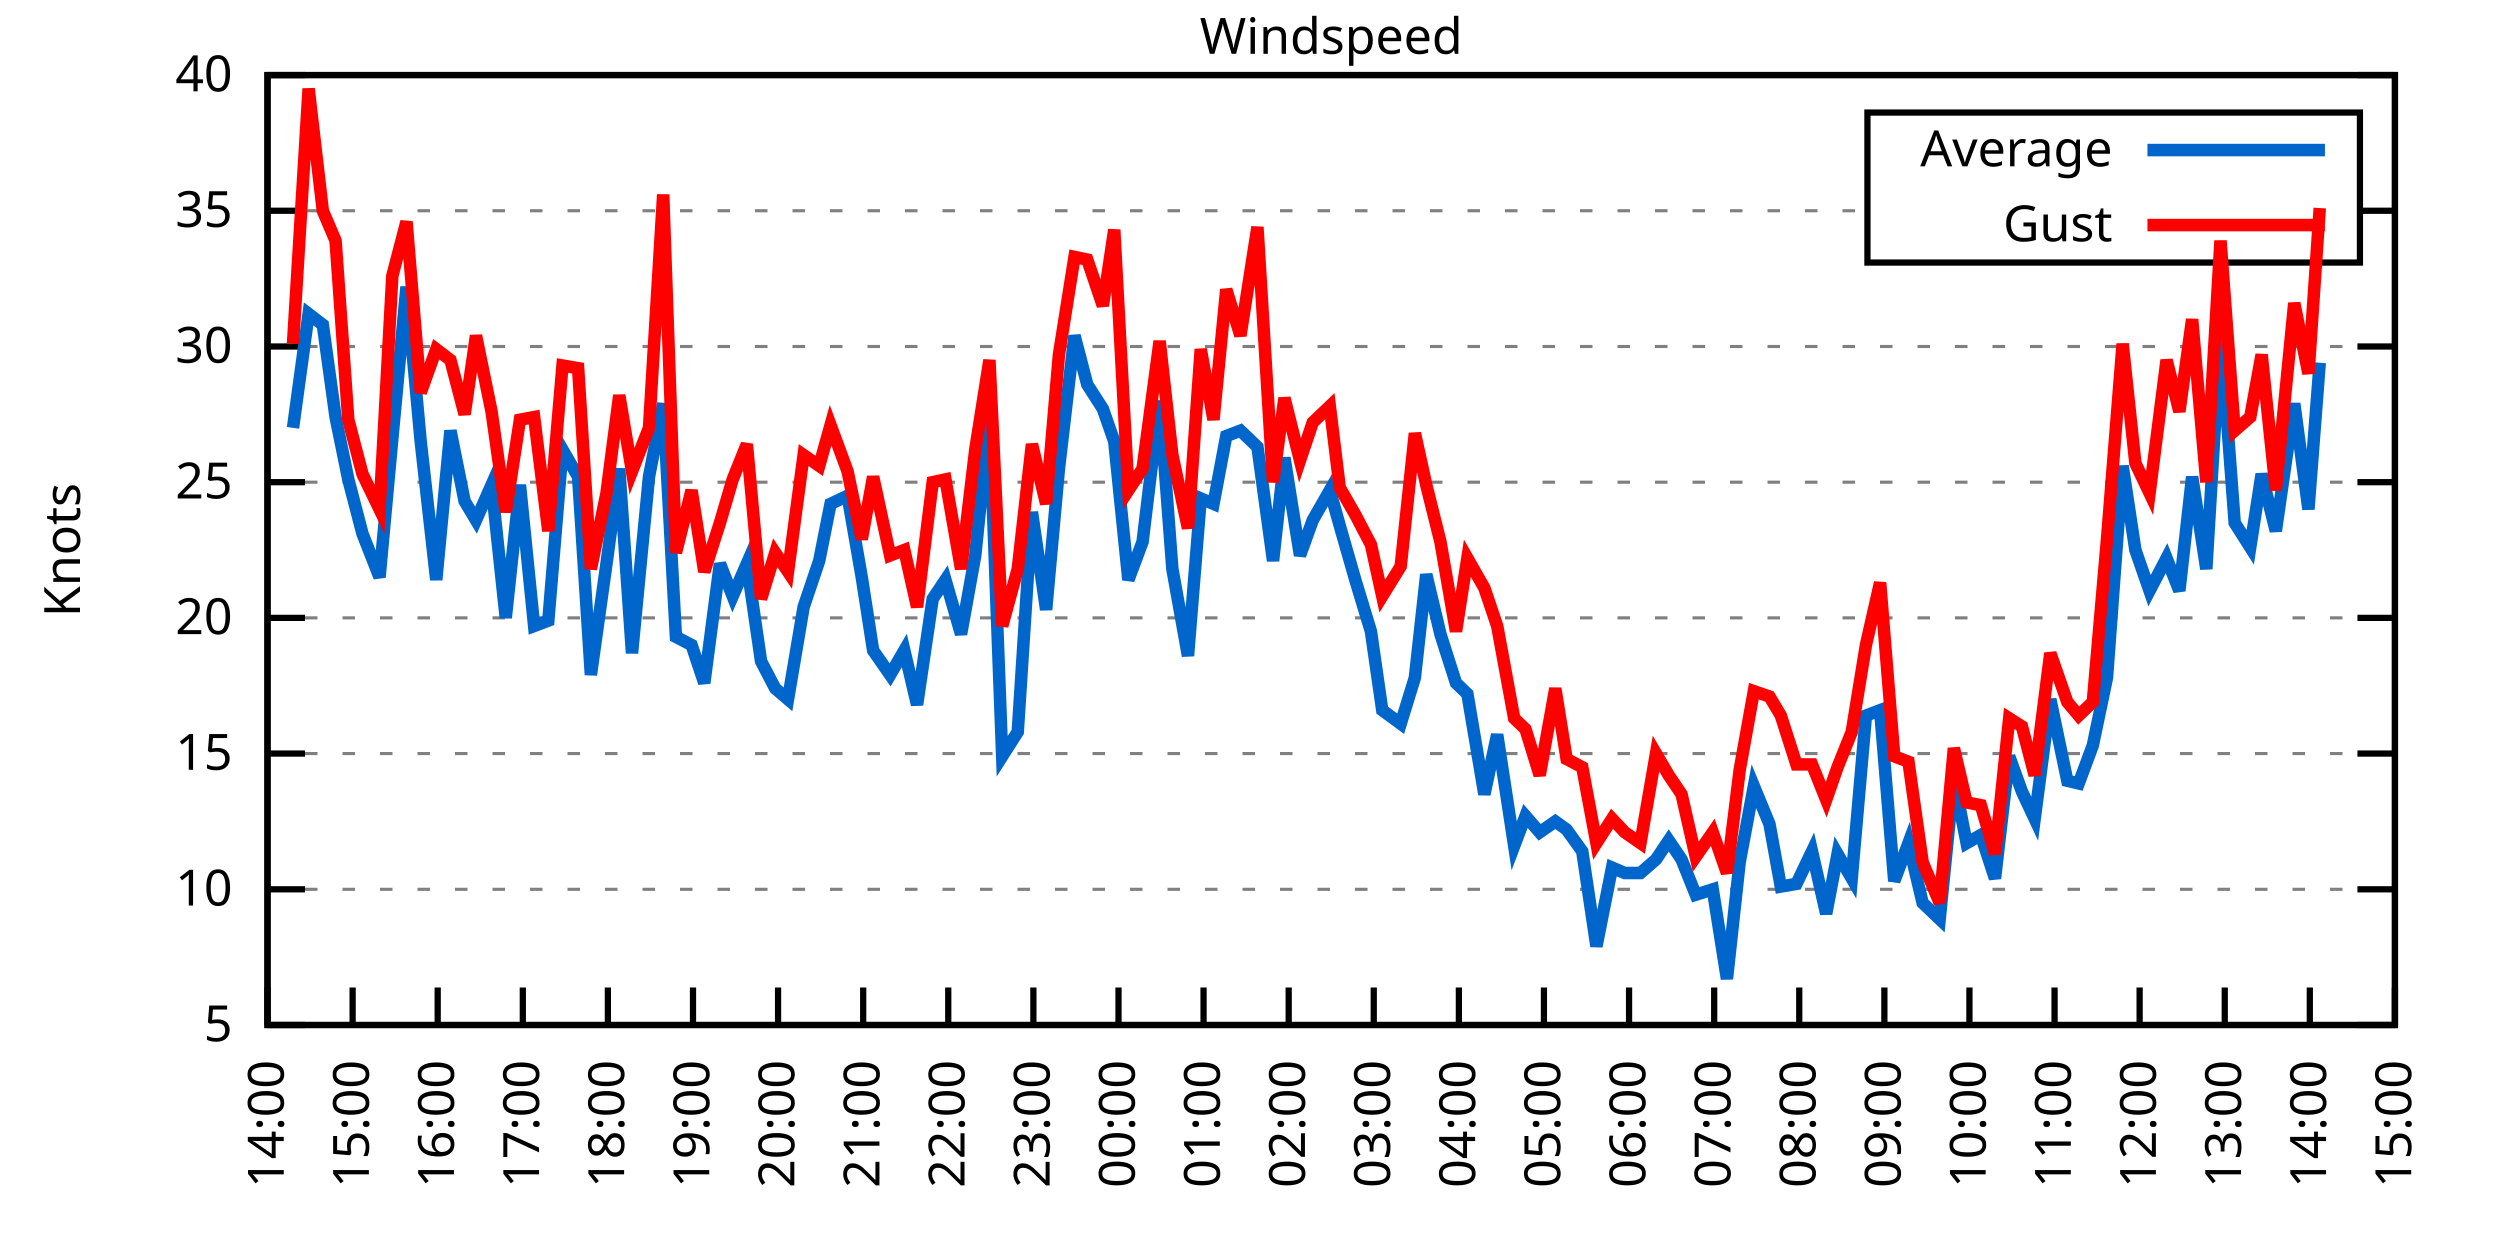
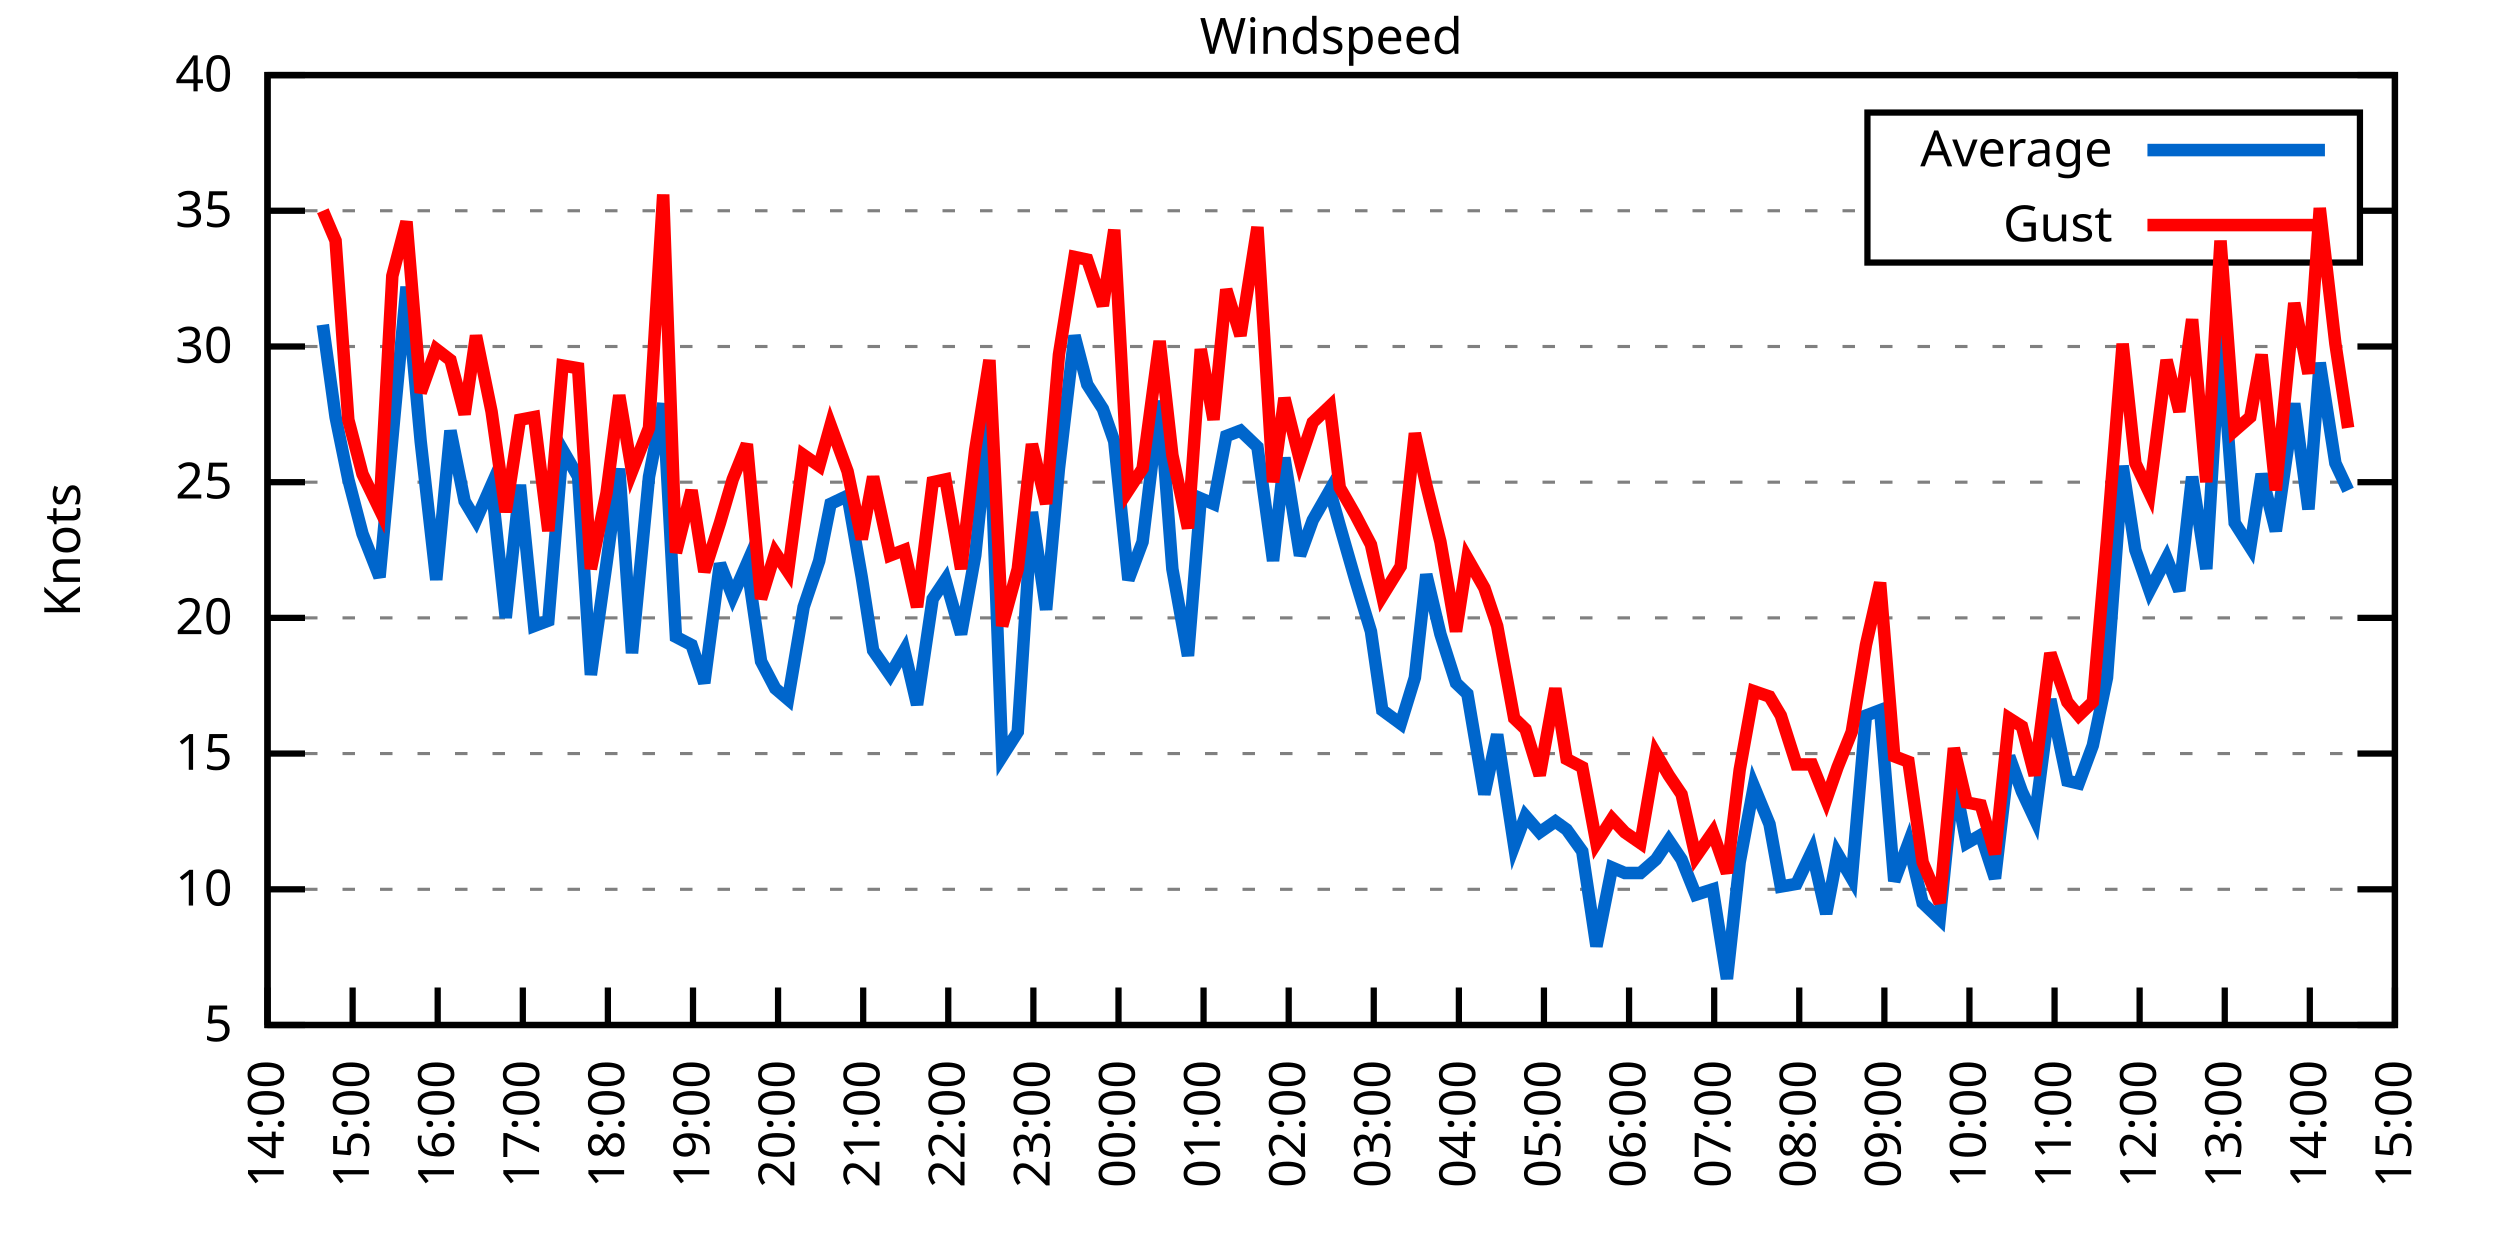
<svg xmlns="http://www.w3.org/2000/svg" xmlns:xlink="http://www.w3.org/1999/xlink" width="400" height="200" viewBox="0 0 400 200">
  <g id="gnuplot_canvas">
    <rect x="0" y="0" width="400" height="200" fill="none" />
    <defs>
      <circle id="gpDot" r="0.5" stroke-width="0.5" stroke="currentColor" />
      <path id="gpPt0" stroke-width="0.333" stroke="currentColor" d="M-1,0 h2 M0,-1 v2" />
      <path id="gpPt1" stroke-width="0.333" stroke="currentColor" d="M-1,-1 L1,1 M1,-1 L-1,1" />
      <path id="gpPt2" stroke-width="0.333" stroke="currentColor" d="M-1,0 L1,0 M0,-1 L0,1 M-1,-1 L1,1 M-1,1 L1,-1" />
      <rect id="gpPt3" stroke-width="0.333" stroke="currentColor" x="-1" y="-1" width="2" height="2" />
      <rect id="gpPt4" stroke-width="0.333" stroke="currentColor" fill="currentColor" x="-1" y="-1" width="2" height="2" />
      <circle id="gpPt5" stroke-width="0.333" stroke="currentColor" cx="0" cy="0" r="1" />
      <use xlink:href="#gpPt5" id="gpPt6" fill="currentColor" stroke="none" />
      <path id="gpPt7" stroke-width="0.333" stroke="currentColor" d="M0,-1.33 L-1.33,0.67 L1.33,0.67 z" />
      <use xlink:href="#gpPt7" id="gpPt8" fill="currentColor" stroke="none" />
      <use xlink:href="#gpPt7" id="gpPt9" stroke="currentColor" transform="rotate(180)" />
      <use xlink:href="#gpPt9" id="gpPt10" fill="currentColor" stroke="none" />
      <use xlink:href="#gpPt3" id="gpPt11" stroke="currentColor" transform="rotate(45)" />
      <use xlink:href="#gpPt11" id="gpPt12" fill="currentColor" stroke="none" />
      <path id="gpPt13" stroke-width="0.333" stroke="currentColor" d="M0,1.330 L1.265,0.411 L0.782,-1.067 L-0.782,-1.076 L-1.265,0.411 z" />
      <use xlink:href="#gpPt13" id="gpPt14" fill="currentColor" stroke="none" />
      <filter id="textbox" filterUnits="objectBoundingBox" x="0" y="0" height="1" width="1">
        <feFlood flood-color="white" flood-opacity="1" result="bgnd" />
        <feComposite in="SourceGraphic" in2="bgnd" operator="atop" />
      </filter>
      <filter id="greybox" filterUnits="objectBoundingBox" x="0" y="0" height="1" width="1">
        <feFlood flood-color="lightgrey" flood-opacity="1" result="grey" />
        <feComposite in="SourceGraphic" in2="grey" operator="atop" />
      </filter>
    </defs>
    <g fill="none" color="white" stroke="currentColor" stroke-width="1.00" stroke-linecap="butt" stroke-linejoin="miter">
</g>
    <g fill="none" color="black" stroke="currentColor" stroke-width="1.00" stroke-linecap="butt" stroke-linejoin="miter">
      <g stroke="none" shape-rendering="crispEdges">
        <polygon fill="rgb(255, 255, 255)" points="42.80,164.00 383.18,164.00 383.18,12.02 42.80,12.02 " />
      </g>
    </g>
    <g fill="none" color="black" stroke="currentColor" stroke-width="1.00" stroke-linecap="butt" stroke-linejoin="miter">
</g>
    <g fill="none" color="black" stroke="black" stroke-width="0.50" stroke-linecap="butt" stroke-linejoin="miter">
</g>
    <g fill="none" color="gray" stroke="currentColor" stroke-width="0.50" stroke-linecap="butt" stroke-linejoin="miter">
      <path stroke="gray" stroke-dasharray="2,4" class="gridline" d="M42.80,164.00 L383.19,164.00  " />
    </g>
    <g fill="none" color="gray" stroke="gray" stroke-width="1.00" stroke-linecap="butt" stroke-linejoin="miter">
</g>
    <g fill="none" color="black" stroke="currentColor" stroke-width="1.00" stroke-linecap="butt" stroke-linejoin="miter">
      <path stroke="black" d="M42.80,164.00 L48.80,164.00 M383.19,164.00 L377.19,164.00  " />
      <g transform="translate(37.20,166.60)" stroke="none" fill="black" font-family="Sans" font-size="8.00" text-anchor="end">
        <text>
          <tspan font-family="Sans"> 5</tspan>
        </text>
      </g>
    </g>
    <g fill="none" color="black" stroke="currentColor" stroke-width="1.00" stroke-linecap="butt" stroke-linejoin="miter">
</g>
    <g fill="none" color="black" stroke="black" stroke-width="0.50" stroke-linecap="butt" stroke-linejoin="miter">
</g>
    <g fill="none" color="gray" stroke="currentColor" stroke-width="0.50" stroke-linecap="butt" stroke-linejoin="miter">
      <path stroke="gray" stroke-dasharray="2,4" class="gridline" d="M42.80,142.29 L383.19,142.29  " />
    </g>
    <g fill="none" color="gray" stroke="gray" stroke-width="1.00" stroke-linecap="butt" stroke-linejoin="miter">
</g>
    <g fill="none" color="black" stroke="currentColor" stroke-width="1.00" stroke-linecap="butt" stroke-linejoin="miter">
      <path stroke="black" d="M42.80,142.29 L48.80,142.29 M383.19,142.29 L377.19,142.29  " />
      <g transform="translate(37.20,144.89)" stroke="none" fill="black" font-family="Sans" font-size="8.00" text-anchor="end">
        <text>
          <tspan font-family="Sans"> 10</tspan>
        </text>
      </g>
    </g>
    <g fill="none" color="black" stroke="currentColor" stroke-width="1.00" stroke-linecap="butt" stroke-linejoin="miter">
</g>
    <g fill="none" color="black" stroke="black" stroke-width="0.50" stroke-linecap="butt" stroke-linejoin="miter">
</g>
    <g fill="none" color="gray" stroke="currentColor" stroke-width="0.50" stroke-linecap="butt" stroke-linejoin="miter">
      <path stroke="gray" stroke-dasharray="2,4" class="gridline" d="M42.80,120.57 L383.19,120.57  " />
    </g>
    <g fill="none" color="gray" stroke="gray" stroke-width="1.00" stroke-linecap="butt" stroke-linejoin="miter">
</g>
    <g fill="none" color="black" stroke="currentColor" stroke-width="1.00" stroke-linecap="butt" stroke-linejoin="miter">
      <path stroke="black" d="M42.80,120.57 L48.80,120.57 M383.19,120.57 L377.19,120.57  " />
      <g transform="translate(37.20,123.17)" stroke="none" fill="black" font-family="Sans" font-size="8.00" text-anchor="end">
        <text>
          <tspan font-family="Sans"> 15</tspan>
        </text>
      </g>
    </g>
    <g fill="none" color="black" stroke="currentColor" stroke-width="1.00" stroke-linecap="butt" stroke-linejoin="miter">
</g>
    <g fill="none" color="black" stroke="black" stroke-width="0.50" stroke-linecap="butt" stroke-linejoin="miter">
</g>
    <g fill="none" color="gray" stroke="currentColor" stroke-width="0.50" stroke-linecap="butt" stroke-linejoin="miter">
      <path stroke="gray" stroke-dasharray="2,4" class="gridline" d="M42.80,98.86 L383.19,98.86  " />
    </g>
    <g fill="none" color="gray" stroke="gray" stroke-width="1.00" stroke-linecap="butt" stroke-linejoin="miter">
</g>
    <g fill="none" color="black" stroke="currentColor" stroke-width="1.00" stroke-linecap="butt" stroke-linejoin="miter">
      <path stroke="black" d="M42.80,98.86 L48.80,98.86 M383.19,98.86 L377.19,98.86  " />
      <g transform="translate(37.20,101.46)" stroke="none" fill="black" font-family="Sans" font-size="8.00" text-anchor="end">
        <text>
          <tspan font-family="Sans"> 20</tspan>
        </text>
      </g>
    </g>
    <g fill="none" color="black" stroke="currentColor" stroke-width="1.00" stroke-linecap="butt" stroke-linejoin="miter">
</g>
    <g fill="none" color="black" stroke="black" stroke-width="0.50" stroke-linecap="butt" stroke-linejoin="miter">
</g>
    <g fill="none" color="gray" stroke="currentColor" stroke-width="0.50" stroke-linecap="butt" stroke-linejoin="miter">
      <path stroke="gray" stroke-dasharray="2,4" class="gridline" d="M42.80,77.15 L383.19,77.15  " />
    </g>
    <g fill="none" color="gray" stroke="gray" stroke-width="1.00" stroke-linecap="butt" stroke-linejoin="miter">
</g>
    <g fill="none" color="black" stroke="currentColor" stroke-width="1.00" stroke-linecap="butt" stroke-linejoin="miter">
      <path stroke="black" d="M42.80,77.15 L48.80,77.15 M383.19,77.15 L377.19,77.15  " />
      <g transform="translate(37.20,79.75)" stroke="none" fill="black" font-family="Sans" font-size="8.00" text-anchor="end">
        <text>
          <tspan font-family="Sans"> 25</tspan>
        </text>
      </g>
    </g>
    <g fill="none" color="black" stroke="currentColor" stroke-width="1.00" stroke-linecap="butt" stroke-linejoin="miter">
</g>
    <g fill="none" color="black" stroke="black" stroke-width="0.50" stroke-linecap="butt" stroke-linejoin="miter">
</g>
    <g fill="none" color="gray" stroke="currentColor" stroke-width="0.50" stroke-linecap="butt" stroke-linejoin="miter">
      <path stroke="gray" stroke-dasharray="2,4" class="gridline" d="M42.80,55.44 L383.19,55.44  " />
    </g>
    <g fill="none" color="gray" stroke="gray" stroke-width="1.00" stroke-linecap="butt" stroke-linejoin="miter">
</g>
    <g fill="none" color="black" stroke="currentColor" stroke-width="1.00" stroke-linecap="butt" stroke-linejoin="miter">
      <path stroke="black" d="M42.80,55.44 L48.80,55.44 M383.19,55.44 L377.19,55.44  " />
      <g transform="translate(37.20,58.04)" stroke="none" fill="black" font-family="Sans" font-size="8.00" text-anchor="end">
        <text>
          <tspan font-family="Sans"> 30</tspan>
        </text>
      </g>
    </g>
    <g fill="none" color="black" stroke="currentColor" stroke-width="1.00" stroke-linecap="butt" stroke-linejoin="miter">
</g>
    <g fill="none" color="black" stroke="black" stroke-width="0.50" stroke-linecap="butt" stroke-linejoin="miter">
</g>
    <g fill="none" color="gray" stroke="currentColor" stroke-width="0.50" stroke-linecap="butt" stroke-linejoin="miter">
      <path stroke="gray" stroke-dasharray="2,4" class="gridline" d="M42.80,33.72 L298.79,33.72 M377.59,33.72 L383.19,33.72  " />
    </g>
    <g fill="none" color="gray" stroke="gray" stroke-width="1.00" stroke-linecap="butt" stroke-linejoin="miter">
</g>
    <g fill="none" color="black" stroke="currentColor" stroke-width="1.00" stroke-linecap="butt" stroke-linejoin="miter">
      <path stroke="black" d="M42.80,33.72 L48.80,33.72 M383.19,33.72 L377.19,33.72  " />
      <g transform="translate(37.20,36.32)" stroke="none" fill="black" font-family="Sans" font-size="8.00" text-anchor="end">
        <text>
          <tspan font-family="Sans"> 35</tspan>
        </text>
      </g>
    </g>
    <g fill="none" color="black" stroke="currentColor" stroke-width="1.00" stroke-linecap="butt" stroke-linejoin="miter">
</g>
    <g fill="none" color="black" stroke="black" stroke-width="0.50" stroke-linecap="butt" stroke-linejoin="miter">
</g>
    <g fill="none" color="gray" stroke="currentColor" stroke-width="0.50" stroke-linecap="butt" stroke-linejoin="miter">
      <path stroke="gray" stroke-dasharray="2,4" class="gridline" d="M42.80,12.01 L383.19,12.01  " />
    </g>
    <g fill="none" color="gray" stroke="gray" stroke-width="1.00" stroke-linecap="butt" stroke-linejoin="miter">
</g>
    <g fill="none" color="black" stroke="currentColor" stroke-width="1.00" stroke-linecap="butt" stroke-linejoin="miter">
      <path stroke="black" d="M42.80,12.01 L48.80,12.01 M383.19,12.01 L377.19,12.01  " />
      <g transform="translate(37.20,14.61)" stroke="none" fill="black" font-family="Sans" font-size="8.00" text-anchor="end">
        <text>
          <tspan font-family="Sans"> 40</tspan>
        </text>
      </g>
    </g>
    <g fill="none" color="black" stroke="currentColor" stroke-width="1.00" stroke-linecap="butt" stroke-linejoin="miter">
      <path stroke="black" d="M42.80,164.00 L42.80,158.00  " />
      <g transform="translate(45.40,169.60) rotate(270.00)" stroke="none" fill="black" font-family="Sans" font-size="8.00" text-anchor="end">
        <text>
          <tspan font-family="Sans">14:00</tspan>
        </text>
      </g>
    </g>
    <g fill="none" color="black" stroke="currentColor" stroke-width="1.00" stroke-linecap="butt" stroke-linejoin="miter">
      <path stroke="black" d="M56.42,164.00 L56.42,158.00  " />
      <g transform="translate(59.02,169.60) rotate(270.00)" stroke="none" fill="black" font-family="Sans" font-size="8.00" text-anchor="end">
        <text>
          <tspan font-family="Sans">15:00</tspan>
        </text>
      </g>
    </g>
    <g fill="none" color="black" stroke="currentColor" stroke-width="1.00" stroke-linecap="butt" stroke-linejoin="miter">
      <path stroke="black" d="M70.03,164.00 L70.03,158.00  " />
      <g transform="translate(72.63,169.60) rotate(270.00)" stroke="none" fill="black" font-family="Sans" font-size="8.00" text-anchor="end">
        <text>
          <tspan font-family="Sans">16:00</tspan>
        </text>
      </g>
    </g>
    <g fill="none" color="black" stroke="currentColor" stroke-width="1.00" stroke-linecap="butt" stroke-linejoin="miter">
      <path stroke="black" d="M83.65,164.00 L83.65,158.00  " />
      <g transform="translate(86.25,169.60) rotate(270.00)" stroke="none" fill="black" font-family="Sans" font-size="8.00" text-anchor="end">
        <text>
          <tspan font-family="Sans">17:00</tspan>
        </text>
      </g>
    </g>
    <g fill="none" color="black" stroke="currentColor" stroke-width="1.00" stroke-linecap="butt" stroke-linejoin="miter">
      <path stroke="black" d="M97.26,164.00 L97.26,158.00  " />
      <g transform="translate(99.86,169.60) rotate(270.00)" stroke="none" fill="black" font-family="Sans" font-size="8.00" text-anchor="end">
        <text>
          <tspan font-family="Sans">18:00</tspan>
        </text>
      </g>
    </g>
    <g fill="none" color="black" stroke="currentColor" stroke-width="1.00" stroke-linecap="butt" stroke-linejoin="miter">
      <path stroke="black" d="M110.88,164.00 L110.88,158.00  " />
      <g transform="translate(113.48,169.60) rotate(270.00)" stroke="none" fill="black" font-family="Sans" font-size="8.00" text-anchor="end">
        <text>
          <tspan font-family="Sans">19:00</tspan>
        </text>
      </g>
    </g>
    <g fill="none" color="black" stroke="currentColor" stroke-width="1.00" stroke-linecap="butt" stroke-linejoin="miter">
      <path stroke="black" d="M124.49,164.00 L124.49,158.00  " />
      <g transform="translate(127.09,169.60) rotate(270.00)" stroke="none" fill="black" font-family="Sans" font-size="8.00" text-anchor="end">
        <text>
          <tspan font-family="Sans">20:00</tspan>
        </text>
      </g>
    </g>
    <g fill="none" color="black" stroke="currentColor" stroke-width="1.00" stroke-linecap="butt" stroke-linejoin="miter">
      <path stroke="black" d="M138.11,164.00 L138.11,158.00  " />
      <g transform="translate(140.71,169.60) rotate(270.00)" stroke="none" fill="black" font-family="Sans" font-size="8.00" text-anchor="end">
        <text>
          <tspan font-family="Sans">21:00</tspan>
        </text>
      </g>
    </g>
    <g fill="none" color="black" stroke="currentColor" stroke-width="1.00" stroke-linecap="butt" stroke-linejoin="miter">
      <path stroke="black" d="M151.72,164.00 L151.72,158.00  " />
      <g transform="translate(154.32,169.60) rotate(270.00)" stroke="none" fill="black" font-family="Sans" font-size="8.00" text-anchor="end">
        <text>
          <tspan font-family="Sans">22:00</tspan>
        </text>
      </g>
    </g>
    <g fill="none" color="black" stroke="currentColor" stroke-width="1.00" stroke-linecap="butt" stroke-linejoin="miter">
      <path stroke="black" d="M165.34,164.00 L165.34,158.00  " />
      <g transform="translate(167.94,169.60) rotate(270.00)" stroke="none" fill="black" font-family="Sans" font-size="8.00" text-anchor="end">
        <text>
          <tspan font-family="Sans">23:00</tspan>
        </text>
      </g>
    </g>
    <g fill="none" color="black" stroke="currentColor" stroke-width="1.00" stroke-linecap="butt" stroke-linejoin="miter">
      <path stroke="black" d="M178.96,164.00 L178.96,158.00  " />
      <g transform="translate(181.56,169.60) rotate(270.00)" stroke="none" fill="black" font-family="Sans" font-size="8.00" text-anchor="end">
        <text>
          <tspan font-family="Sans">00:00</tspan>
        </text>
      </g>
    </g>
    <g fill="none" color="black" stroke="currentColor" stroke-width="1.00" stroke-linecap="butt" stroke-linejoin="miter">
      <path stroke="black" d="M192.57,164.00 L192.57,158.00  " />
      <g transform="translate(195.17,169.60) rotate(270.00)" stroke="none" fill="black" font-family="Sans" font-size="8.00" text-anchor="end">
        <text>
          <tspan font-family="Sans">01:00</tspan>
        </text>
      </g>
    </g>
    <g fill="none" color="black" stroke="currentColor" stroke-width="1.00" stroke-linecap="butt" stroke-linejoin="miter">
      <path stroke="black" d="M206.19,164.00 L206.19,158.00  " />
      <g transform="translate(208.79,169.60) rotate(270.00)" stroke="none" fill="black" font-family="Sans" font-size="8.00" text-anchor="end">
        <text>
          <tspan font-family="Sans">02:00</tspan>
        </text>
      </g>
    </g>
    <g fill="none" color="black" stroke="currentColor" stroke-width="1.00" stroke-linecap="butt" stroke-linejoin="miter">
      <path stroke="black" d="M219.80,164.00 L219.80,158.00  " />
      <g transform="translate(222.40,169.60) rotate(270.00)" stroke="none" fill="black" font-family="Sans" font-size="8.00" text-anchor="end">
        <text>
          <tspan font-family="Sans">03:00</tspan>
        </text>
      </g>
    </g>
    <g fill="none" color="black" stroke="currentColor" stroke-width="1.00" stroke-linecap="butt" stroke-linejoin="miter">
      <path stroke="black" d="M233.42,164.00 L233.42,158.00  " />
      <g transform="translate(236.02,169.60) rotate(270.00)" stroke="none" fill="black" font-family="Sans" font-size="8.00" text-anchor="end">
        <text>
          <tspan font-family="Sans">04:00</tspan>
        </text>
      </g>
    </g>
    <g fill="none" color="black" stroke="currentColor" stroke-width="1.00" stroke-linecap="butt" stroke-linejoin="miter">
      <path stroke="black" d="M247.03,164.00 L247.03,158.00  " />
      <g transform="translate(249.63,169.60) rotate(270.00)" stroke="none" fill="black" font-family="Sans" font-size="8.00" text-anchor="end">
        <text>
          <tspan font-family="Sans">05:00</tspan>
        </text>
      </g>
    </g>
    <g fill="none" color="black" stroke="currentColor" stroke-width="1.00" stroke-linecap="butt" stroke-linejoin="miter">
      <path stroke="black" d="M260.65,164.00 L260.65,158.00  " />
      <g transform="translate(263.25,169.60) rotate(270.00)" stroke="none" fill="black" font-family="Sans" font-size="8.00" text-anchor="end">
        <text>
          <tspan font-family="Sans">06:00</tspan>
        </text>
      </g>
    </g>
    <g fill="none" color="black" stroke="currentColor" stroke-width="1.00" stroke-linecap="butt" stroke-linejoin="miter">
      <path stroke="black" d="M274.27,164.00 L274.27,158.00  " />
      <g transform="translate(276.87,169.60) rotate(270.00)" stroke="none" fill="black" font-family="Sans" font-size="8.00" text-anchor="end">
        <text>
          <tspan font-family="Sans">07:00</tspan>
        </text>
      </g>
    </g>
    <g fill="none" color="black" stroke="currentColor" stroke-width="1.00" stroke-linecap="butt" stroke-linejoin="miter">
      <path stroke="black" d="M287.88,164.00 L287.88,158.00  " />
      <g transform="translate(290.48,169.60) rotate(270.00)" stroke="none" fill="black" font-family="Sans" font-size="8.00" text-anchor="end">
        <text>
          <tspan font-family="Sans">08:00</tspan>
        </text>
      </g>
    </g>
    <g fill="none" color="black" stroke="currentColor" stroke-width="1.00" stroke-linecap="butt" stroke-linejoin="miter">
      <path stroke="black" d="M301.50,164.00 L301.50,158.00  " />
      <g transform="translate(304.10,169.60) rotate(270.00)" stroke="none" fill="black" font-family="Sans" font-size="8.00" text-anchor="end">
        <text>
          <tspan font-family="Sans">09:00</tspan>
        </text>
      </g>
    </g>
    <g fill="none" color="black" stroke="currentColor" stroke-width="1.00" stroke-linecap="butt" stroke-linejoin="miter">
      <path stroke="black" d="M315.11,164.00 L315.11,158.00  " />
      <g transform="translate(317.71,169.60) rotate(270.00)" stroke="none" fill="black" font-family="Sans" font-size="8.00" text-anchor="end">
        <text>
          <tspan font-family="Sans">10:00</tspan>
        </text>
      </g>
    </g>
    <g fill="none" color="black" stroke="currentColor" stroke-width="1.00" stroke-linecap="butt" stroke-linejoin="miter">
      <path stroke="black" d="M328.73,164.00 L328.73,158.00  " />
      <g transform="translate(331.33,169.60) rotate(270.00)" stroke="none" fill="black" font-family="Sans" font-size="8.00" text-anchor="end">
        <text>
          <tspan font-family="Sans">11:00</tspan>
        </text>
      </g>
    </g>
    <g fill="none" color="black" stroke="currentColor" stroke-width="1.00" stroke-linecap="butt" stroke-linejoin="miter">
      <path stroke="black" d="M342.34,164.00 L342.34,158.00  " />
      <g transform="translate(344.94,169.60) rotate(270.00)" stroke="none" fill="black" font-family="Sans" font-size="8.00" text-anchor="end">
        <text>
          <tspan font-family="Sans">12:00</tspan>
        </text>
      </g>
    </g>
    <g fill="none" color="black" stroke="currentColor" stroke-width="1.00" stroke-linecap="butt" stroke-linejoin="miter">
      <path stroke="black" d="M355.96,164.00 L355.96,158.00  " />
      <g transform="translate(358.56,169.60) rotate(270.00)" stroke="none" fill="black" font-family="Sans" font-size="8.00" text-anchor="end">
        <text>
          <tspan font-family="Sans">13:00</tspan>
        </text>
      </g>
    </g>
    <g fill="none" color="black" stroke="currentColor" stroke-width="1.00" stroke-linecap="butt" stroke-linejoin="miter">
      <path stroke="black" d="M369.57,164.00 L369.57,158.00  " />
      <g transform="translate(372.17,169.60) rotate(270.00)" stroke="none" fill="black" font-family="Sans" font-size="8.00" text-anchor="end">
        <text>
          <tspan font-family="Sans">14:00</tspan>
        </text>
      </g>
    </g>
    <g fill="none" color="black" stroke="currentColor" stroke-width="1.00" stroke-linecap="butt" stroke-linejoin="miter">
      <path stroke="black" d="M383.19,164.00 L383.19,158.00  " />
      <g transform="translate(385.79,169.60) rotate(270.00)" stroke="none" fill="black" font-family="Sans" font-size="8.00" text-anchor="end">
        <text>
          <tspan font-family="Sans">15:00</tspan>
        </text>
      </g>
    </g>
    <g fill="none" color="black" stroke="currentColor" stroke-width="1.00" stroke-linecap="butt" stroke-linejoin="miter">
</g>
    <g fill="none" color="black" stroke="currentColor" stroke-width="1.00" stroke-linecap="butt" stroke-linejoin="miter">
      <path stroke="black" d="M42.80,12.01 L42.80,164.00 L383.19,164.00 L383.19,12.01 L42.80,12.01 Z  " />
    </g>
    <g fill="none" color="black" stroke="currentColor" stroke-width="1.00" stroke-linecap="butt" stroke-linejoin="miter">
</g>
    <g fill="none" color="black" stroke="currentColor" stroke-width="1.00" stroke-linecap="butt" stroke-linejoin="miter">
      <path stroke="black" d="M298.79,42.01 L298.79,18.01 L377.59,18.01 L377.59,42.01 L298.79,42.01 Z  " />
    </g>
    <g id="Windspeed_plot_1">
      <g fill="none" color="white" stroke="black" stroke-width="2.00" stroke-linecap="butt" stroke-linejoin="miter">
</g>
      <g fill="none" color="black" stroke="currentColor" stroke-width="2.00" stroke-linecap="butt" stroke-linejoin="miter">
        <g transform="translate(337.99,26.61)" stroke="none" fill="black" font-family="Sans" font-size="8.00" text-anchor="end">
          <text>
            <tspan font-family="Sans">Average</tspan>
          </text>
        </g>
      </g>
      <g fill="none" color="black" stroke="currentColor" stroke-width="2.00" stroke-linecap="butt" stroke-linejoin="miter">
-         <path stroke="rgb(  0, 102, 204)" d="M343.59,24.01 L371.99,24.01 M46.88,68.46 L49.38,50.22 L51.65,51.96 L53.69,66.73 L55.73,76.71 L58.00,85.40   L60.73,92.35 L62.77,70.20 L65.04,45.88 L67.31,70.63 L69.80,92.78 L72.07,68.90 L74.34,80.19 L76.16,83.23   L78.65,77.58 L80.92,98.86 L83.19,77.58 L85.46,100.16 L87.73,99.30 L90.00,71.94 L92.50,76.28 L94.54,107.98   L97.04,90.18 L99.08,74.98 L101.12,104.51 L103.84,76.28 L106.11,64.56 L108.15,101.90 L110.65,103.20 L112.69,109.28   L115.19,90.18 L117.23,95.39 L119.50,90.18 L121.77,105.81 L124.04,110.15 L126.08,111.89 L128.58,97.12 L131.07,89.74   L132.89,80.62 L135.61,79.32 L137.88,92.35 L139.70,104.07 L142.42,107.98 L144.69,104.07 L146.73,112.76 L149.23,95.82   L151.27,92.78 L153.77,101.47 L156.04,88.87 L158.31,66.73 L160.35,121.01 L162.84,117.10 L165.11,81.93 L167.38,97.56   L169.43,74.98 L171.92,53.70 L173.96,61.52 L176.46,65.42 L178.28,70.63 L180.54,92.78 L182.81,86.70 L185.54,64.12   L187.58,91.04 L190.08,104.94 L192.12,79.75 L194.16,80.62 L196.20,69.77 L198.47,68.90 L201.19,71.50 L203.69,89.74   L205.51,73.24 L208.00,88.87 L210.04,83.23 L212.77,78.45 L214.36,84.10 L216.85,92.78 L219.35,101.03 L221.16,113.63   L224.11,115.80 L226.38,108.42 L228.20,91.91 L230.47,101.47 L232.96,109.28 L234.78,111.02 L237.50,127.09 L239.55,117.53   L242.27,135.34 L244.08,130.56 L246.35,133.17 L248.85,131.43 L250.66,132.73 L253.16,136.21 L255.43,151.41 L257.93,138.81   L259.97,139.68 L262.47,139.68 L264.96,137.51 L267.00,134.47 L269.05,137.51 L271.32,143.16 L274.04,142.29 L276.31,156.62   L278.35,137.94 L280.62,125.79 L283.12,131.86 L284.93,141.85 L287.43,141.42 L289.92,136.21 L292.19,146.20 L294.01,136.64   L296.28,140.55 L298.55,114.49 L300.82,113.63 L303.08,140.98 L305.35,134.90 L307.62,144.46 L310.35,147.06 L312.62,124.48   L314.66,134.90 L316.93,133.60 L319.20,140.55 L321.47,121.01 L323.51,126.65 L325.55,131.00 L328.05,111.89 L330.77,124.92   L332.59,125.35 L334.85,119.27 L337.12,108.42 L339.62,74.54 L341.66,88.00 L343.93,94.52 L346.65,89.31 L348.70,94.52   L350.74,76.28 L353.01,91.04 L355.28,53.26 L357.55,83.66 L360.04,87.57 L361.86,75.85 L364.13,84.97 L367.08,64.56   L369.35,81.49 L371.16,58.04  " />
+         <path stroke="rgb(  0, 102, 204)" d="M343.59,24.01 L371.99,24.01 M51.65,51.96 L53.69,66.73 L55.73,76.71 L58.00,85.40 L60.73,92.35 L62.77,70.20   L65.04,45.88 L67.31,70.63 L69.80,92.78 L72.07,68.90 L74.34,80.19 L76.16,83.23 L78.65,77.58 L80.92,98.86   L83.19,77.58 L85.46,100.16 L87.73,99.30 L90.00,71.94 L92.50,76.28 L94.54,107.98 L97.04,90.18 L99.08,74.98   L101.12,104.51 L103.84,76.28 L106.11,64.56 L108.15,101.90 L110.65,103.20 L112.69,109.28 L115.19,90.18 L117.23,95.39   L119.50,90.18 L121.77,105.81 L124.04,110.15 L126.08,111.89 L128.58,97.12 L131.07,89.74 L132.89,80.62 L135.61,79.32   L137.88,92.35 L139.70,104.07 L142.42,107.98 L144.69,104.07 L146.73,112.76 L149.23,95.82 L151.27,92.78 L153.77,101.47   L156.04,88.87 L158.31,66.73 L160.35,121.01 L162.84,117.10 L165.11,81.93 L167.38,97.56 L169.43,74.98 L171.92,53.70   L173.96,61.52 L176.46,65.42 L178.28,70.63 L180.54,92.78 L182.81,86.70 L185.54,64.12 L187.58,91.04 L190.08,104.94   L192.12,79.75 L194.16,80.62 L196.20,69.77 L198.47,68.90 L201.19,71.50 L203.69,89.74 L205.51,73.24 L208.00,88.87   L210.04,83.23 L212.77,78.45 L214.36,84.10 L216.85,92.78 L219.35,101.03 L221.16,113.63 L224.11,115.80 L226.38,108.42   L228.20,91.91 L230.47,101.47 L232.96,109.28 L234.78,111.02 L237.50,127.09 L239.55,117.53 L242.27,135.34 L244.08,130.56   L246.35,133.17 L248.85,131.43 L250.66,132.73 L253.16,136.21 L255.43,151.41 L257.93,138.81 L259.97,139.68 L262.47,139.68   L264.96,137.51 L267.00,134.47 L269.05,137.51 L271.32,143.16 L274.04,142.29 L276.31,156.62 L278.35,137.94 L280.62,125.79   L283.12,131.86 L284.93,141.85 L287.43,141.42 L289.92,136.21 L292.19,146.20 L294.01,136.64 L296.28,140.55 L298.55,114.49   L300.82,113.63 L303.08,140.98 L305.35,134.90 L307.62,144.46 L310.35,147.06 L312.62,124.48 L314.66,134.90 L316.93,133.60   L319.20,140.55 L321.47,121.01 L323.51,126.65 L325.55,131.00 L328.05,111.89 L330.77,124.92 L332.59,125.35 L334.85,119.27   L337.12,108.42 L339.62,74.54 L341.66,88.00 L343.93,94.52 L346.65,89.31 L348.70,94.52 L350.74,76.28 L353.01,91.04   L355.28,53.26 L357.55,83.66 L360.04,87.57 L361.86,75.85 L364.13,84.97 L367.08,64.56 L369.35,81.49 L371.16,58.04   L373.66,74.11 L375.70,78.45  " />
      </g>
    </g>
    <g id="Windspeed_plot_2">
      <g fill="none" color="black" stroke="currentColor" stroke-width="2.00" stroke-linecap="butt" stroke-linejoin="miter">
        <g transform="translate(337.99,38.61)" stroke="none" fill="black" font-family="Sans" font-size="8.00" text-anchor="end">
          <text>
            <tspan font-family="Sans">Gust</tspan>
          </text>
        </g>
      </g>
      <g fill="none" color="black" stroke="currentColor" stroke-width="2.00" stroke-linecap="butt" stroke-linejoin="miter">
-         <path stroke="rgb(255,   0,   0)" d="M343.59,36.01 L371.99,36.01 M46.88,55.00 L49.38,14.18 L51.65,33.72 L53.69,38.50 L55.73,67.16 L58.00,75.85   L60.73,81.49 L62.77,44.15 L65.04,35.46 L67.31,62.82 L69.80,55.87 L72.07,57.61 L74.34,66.29 L76.16,53.70   L78.65,65.86 L80.92,81.93 L83.19,67.16 L85.46,66.73 L87.73,84.97 L90.00,58.48 L92.50,58.91 L94.54,91.04   L97.04,78.89 L99.08,63.25 L101.12,75.41 L103.84,68.46 L106.11,31.12 L108.15,88.44 L110.65,78.45 L112.69,91.48   L115.19,83.66 L117.23,76.71 L119.50,71.07 L121.77,95.82 L124.04,88.44 L126.08,91.48 L128.58,72.81 L131.07,74.54   L132.89,68.03 L135.61,75.41 L137.88,86.27 L139.70,76.28 L142.42,88.87 L144.69,88.00 L146.73,97.12 L149.23,77.15   L151.27,76.71 L153.77,91.04 L156.04,71.94 L158.31,57.61 L160.35,100.16 L162.84,91.04 L165.11,71.07 L167.38,80.62   L169.43,56.74 L171.92,41.11 L173.96,41.54 L176.46,48.92 L178.28,36.76 L180.54,78.45 L182.81,74.98 L185.54,54.57   L187.58,72.81 L190.08,84.53 L192.12,55.87 L194.16,67.16 L196.20,46.32 L198.47,53.70 L201.19,36.33 L203.69,77.15   L205.51,63.69 L208.00,73.67 L210.04,67.59 L212.77,64.99 L214.36,78.02 L216.85,82.36 L219.35,87.14 L221.16,95.39   L224.11,90.61 L226.38,69.33 L228.20,77.58 L230.47,86.70 L232.96,101.03 L234.78,89.31 L237.50,94.08 L239.55,100.16   L242.27,114.93 L244.08,116.67 L246.35,124.05 L248.85,110.15 L250.66,121.44 L253.16,122.75 L255.43,134.90 L257.93,131.00   L259.97,133.17 L262.47,134.90 L264.96,120.57 L267.00,124.05 L269.05,127.09 L271.32,137.08 L274.04,133.17 L276.31,139.68   L278.35,123.18 L280.62,110.59 L283.12,111.45 L284.93,114.49 L287.43,122.31 L289.92,122.31 L292.19,127.96 L294.01,122.75   L296.28,117.10 L298.55,103.20 L300.82,93.22 L303.08,121.01 L305.35,121.88 L307.62,137.94 L310.35,144.46 L312.62,119.71   L314.66,128.39 L316.93,128.83 L319.20,136.64 L321.47,114.93 L323.51,116.23 L325.55,124.05 L328.05,104.51 L330.77,112.32   L332.59,114.49 L334.85,112.32 L337.12,86.27 L339.62,55.00 L341.66,74.11 L343.93,78.89 L346.65,57.61 L348.70,65.86   L350.74,51.09 L353.01,77.15 L355.28,38.50 L357.55,68.90 L360.04,66.73 L361.86,56.74 L364.13,78.45 L367.08,48.49   L369.35,59.78 L371.16,33.29  " />
+         <path stroke="rgb(255,   0,   0)" d="M343.59,36.01 L371.99,36.01 M51.65,33.72 L53.69,38.50 L55.73,67.16 L58.00,75.85 L60.73,81.49 L62.77,44.15   L65.04,35.46 L67.31,62.82 L69.80,55.87 L72.07,57.61 L74.34,66.29 L76.16,53.70 L78.65,65.86 L80.92,81.93   L83.19,67.16 L85.46,66.73 L87.73,84.97 L90.00,58.48 L92.50,58.91 L94.54,91.04 L97.04,78.89 L99.08,63.25   L101.12,75.41 L103.84,68.46 L106.11,31.12 L108.15,88.44 L110.65,78.45 L112.69,91.48 L115.19,83.66 L117.23,76.71   L119.50,71.07 L121.77,95.82 L124.04,88.44 L126.08,91.48 L128.58,72.81 L131.07,74.54 L132.89,68.03 L135.61,75.41   L137.88,86.27 L139.70,76.28 L142.42,88.87 L144.69,88.00 L146.73,97.12 L149.23,77.15 L151.27,76.71 L153.77,91.04   L156.04,71.94 L158.31,57.61 L160.35,100.16 L162.84,91.04 L165.11,71.07 L167.38,80.62 L169.43,56.74 L171.92,41.11   L173.96,41.54 L176.46,48.92 L178.28,36.76 L180.54,78.45 L182.81,74.98 L185.54,54.57 L187.58,72.81 L190.08,84.53   L192.12,55.87 L194.16,67.16 L196.20,46.32 L198.47,53.70 L201.19,36.33 L203.69,77.15 L205.51,63.69 L208.00,73.67   L210.04,67.59 L212.77,64.99 L214.36,78.02 L216.85,82.36 L219.35,87.14 L221.16,95.39 L224.11,90.61 L226.38,69.33   L228.20,77.58 L230.47,86.70 L232.96,101.03 L234.78,89.31 L237.50,94.08 L239.55,100.16 L242.27,114.93 L244.08,116.67   L246.35,124.05 L248.85,110.15 L250.66,121.44 L253.16,122.75 L255.43,134.90 L257.93,131.00 L259.97,133.17 L262.47,134.90   L264.96,120.57 L267.00,124.05 L269.05,127.09 L271.32,137.08 L274.04,133.17 L276.31,139.68 L278.35,123.18 L280.62,110.59   L283.12,111.45 L284.93,114.49 L287.43,122.31 L289.92,122.31 L292.19,127.96 L294.01,122.75 L296.28,117.10 L298.55,103.20   L300.82,93.22 L303.08,121.01 L305.35,121.88 L307.62,137.94 L310.35,144.46 L312.62,119.71 L314.66,128.39 L316.93,128.83   L319.20,136.64 L321.47,114.93 L323.51,116.23 L325.55,124.05 L328.05,104.51 L330.77,112.32 L332.59,114.49 L334.85,112.32   L337.12,86.27 L339.62,55.00 L341.66,74.11 L343.93,78.89 L346.65,57.61 L348.70,65.86 L350.74,51.09 L353.01,77.15   L355.28,38.50 L357.55,68.90 L360.04,66.73 L361.86,56.74 L364.13,78.45 L367.08,48.49 L369.35,59.78 L371.16,33.29   L373.66,55.00 L375.70,68.46  " />
      </g>
    </g>
    <g fill="none" color="black" stroke="currentColor" stroke-width="2.00" stroke-linecap="butt" stroke-linejoin="miter">
</g>
    <g fill="none" color="black" stroke="black" stroke-width="1.00" stroke-linecap="butt" stroke-linejoin="miter">
</g>
    <g fill="none" color="black" stroke="currentColor" stroke-width="1.00" stroke-linecap="butt" stroke-linejoin="miter">
      <path stroke="black" d="M42.80,12.01 L42.80,164.00 L383.19,164.00 L383.19,12.01 L42.80,12.01 Z  " />
      <g transform="translate(12.80,88.01) rotate(270.00)" stroke="none" fill="black" font-family="Sans" font-size="8.00" text-anchor="middle">
        <text>
          <tspan font-family="Sans">Knots</tspan>
        </text>
      </g>
    </g>
    <g fill="none" color="black" stroke="currentColor" stroke-width="1.00" stroke-linecap="butt" stroke-linejoin="miter">
</g>
    <g fill="none" color="black" stroke="currentColor" stroke-width="1.00" stroke-linecap="butt" stroke-linejoin="miter">
      <g transform="translate(212.99,8.61)" stroke="none" fill="black" font-family="Sans" font-size="8.00" text-anchor="middle">
        <text>
          <tspan font-family="Sans">Windspeed</tspan>
        </text>
      </g>
    </g>
    <g fill="none" color="black" stroke="currentColor" stroke-width="1.00" stroke-linecap="butt" stroke-linejoin="miter">
</g>
  </g>
</svg>
